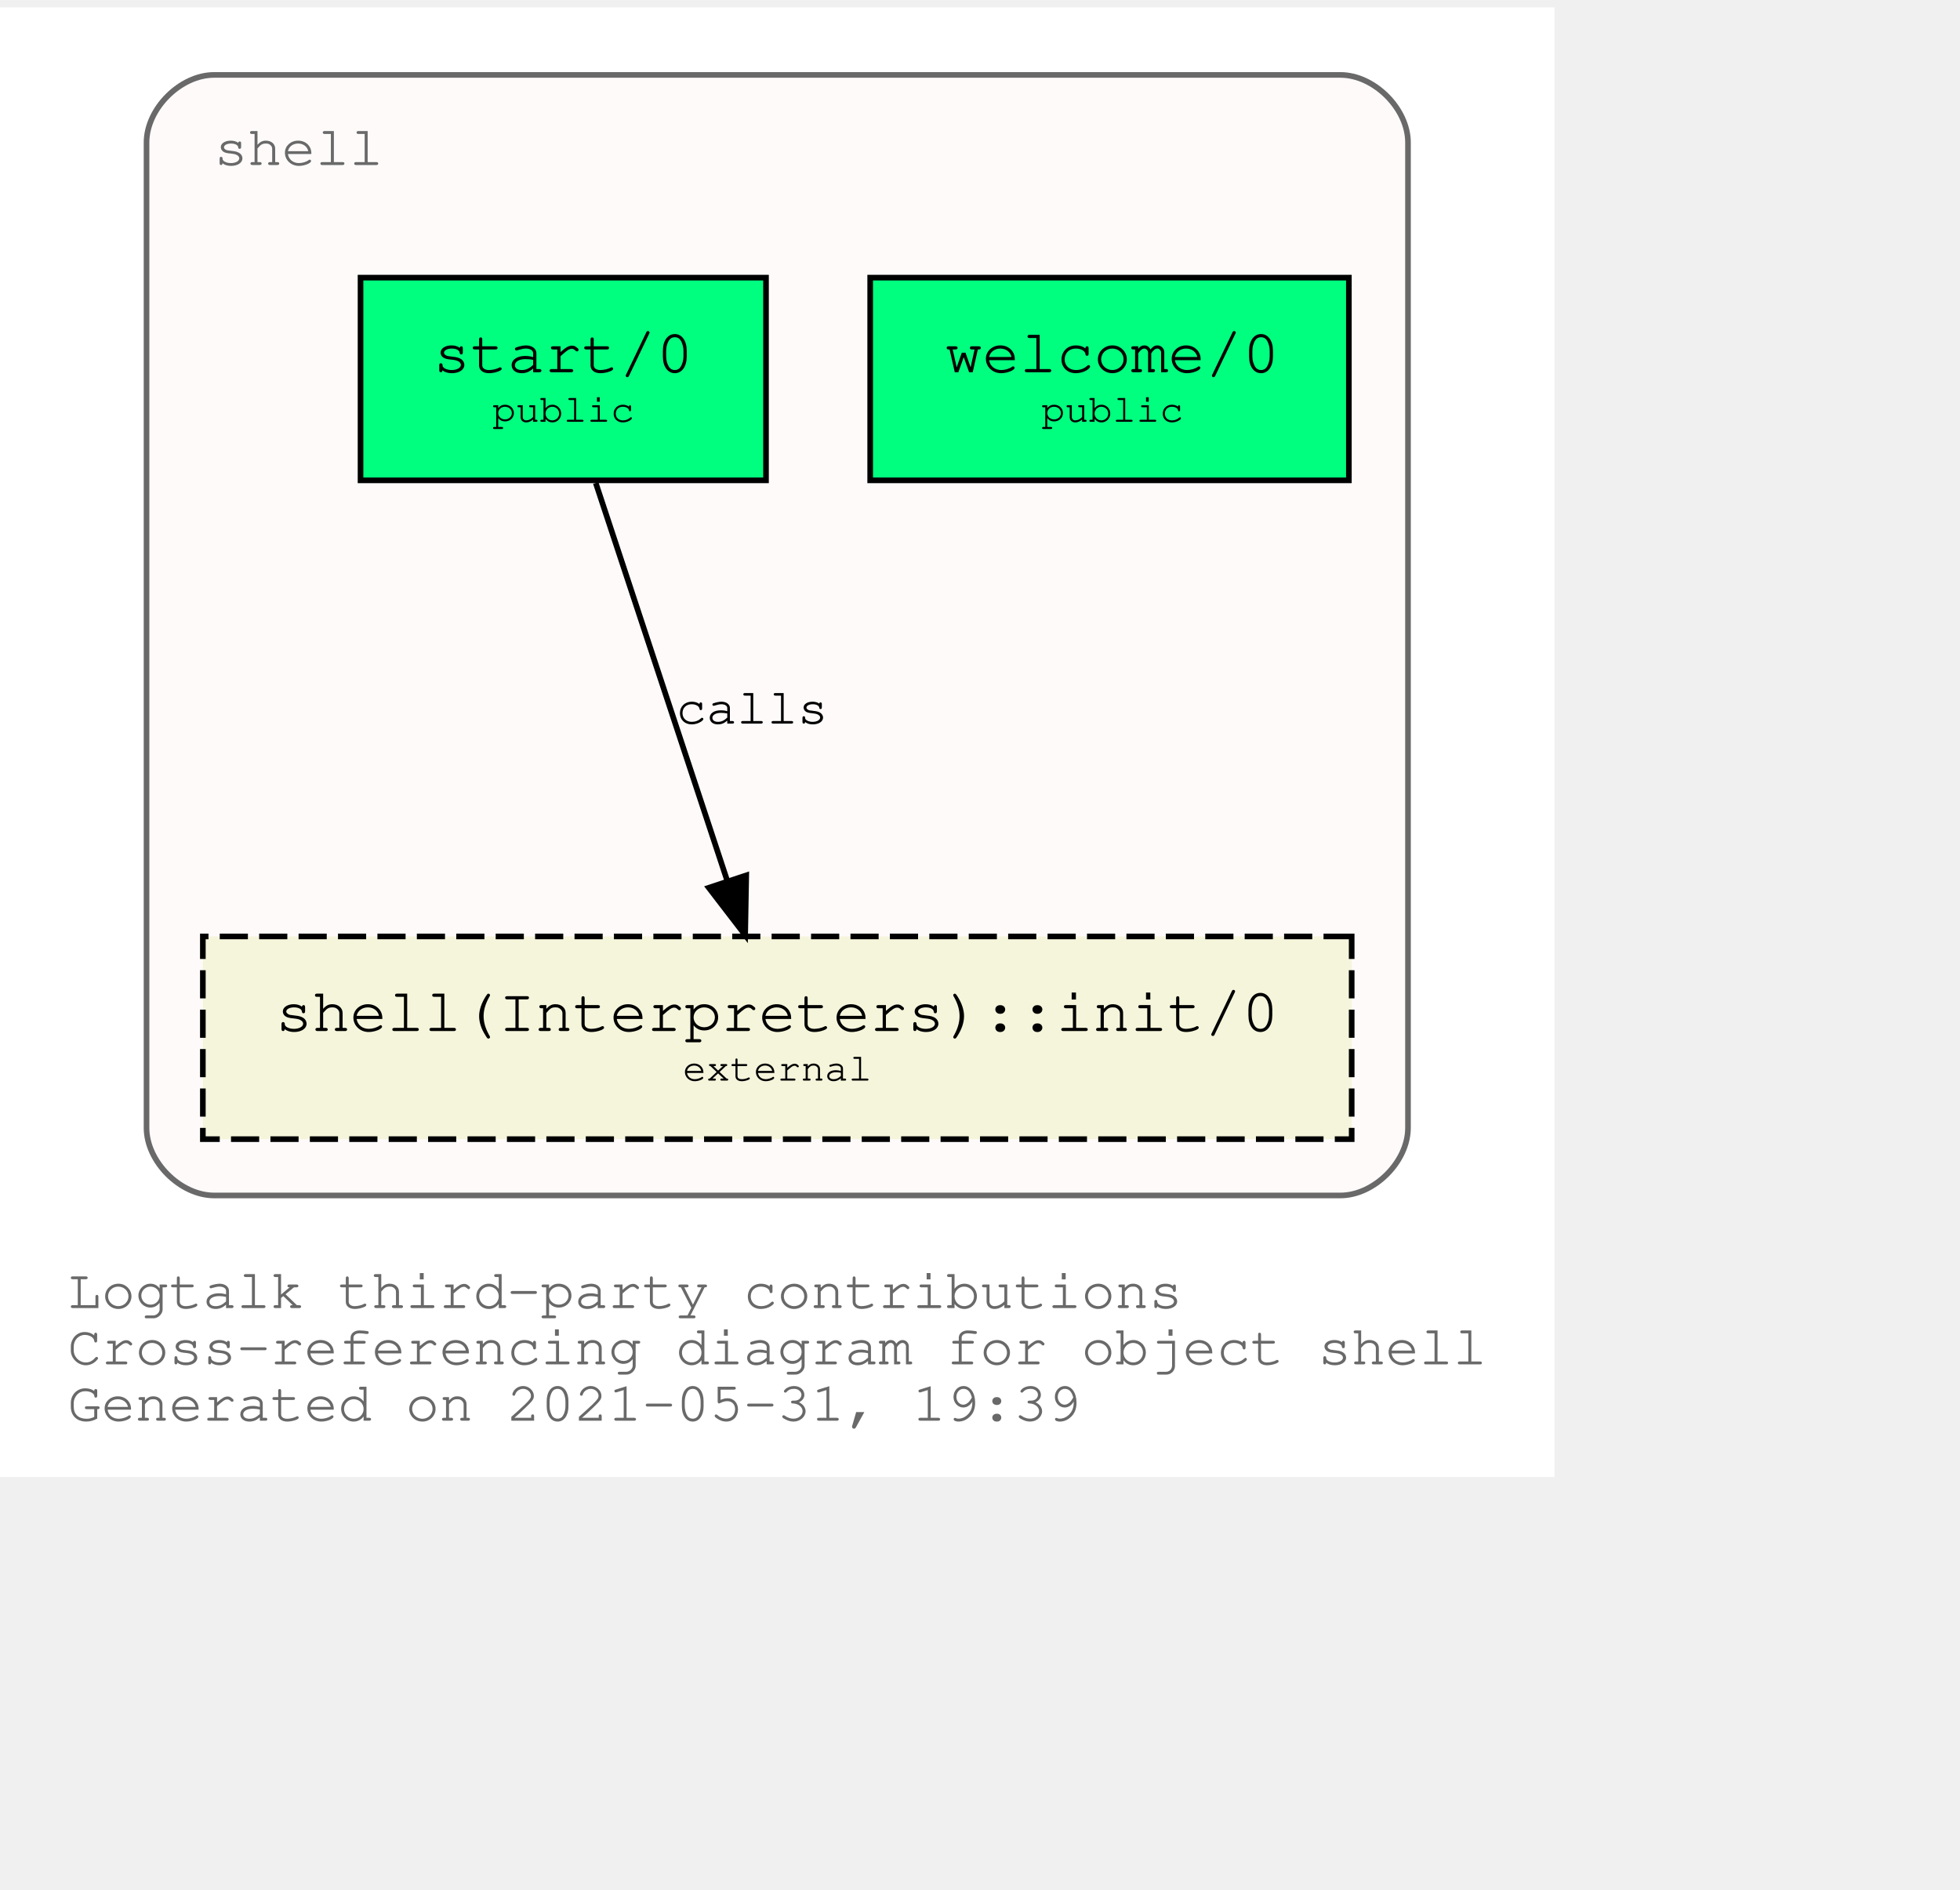
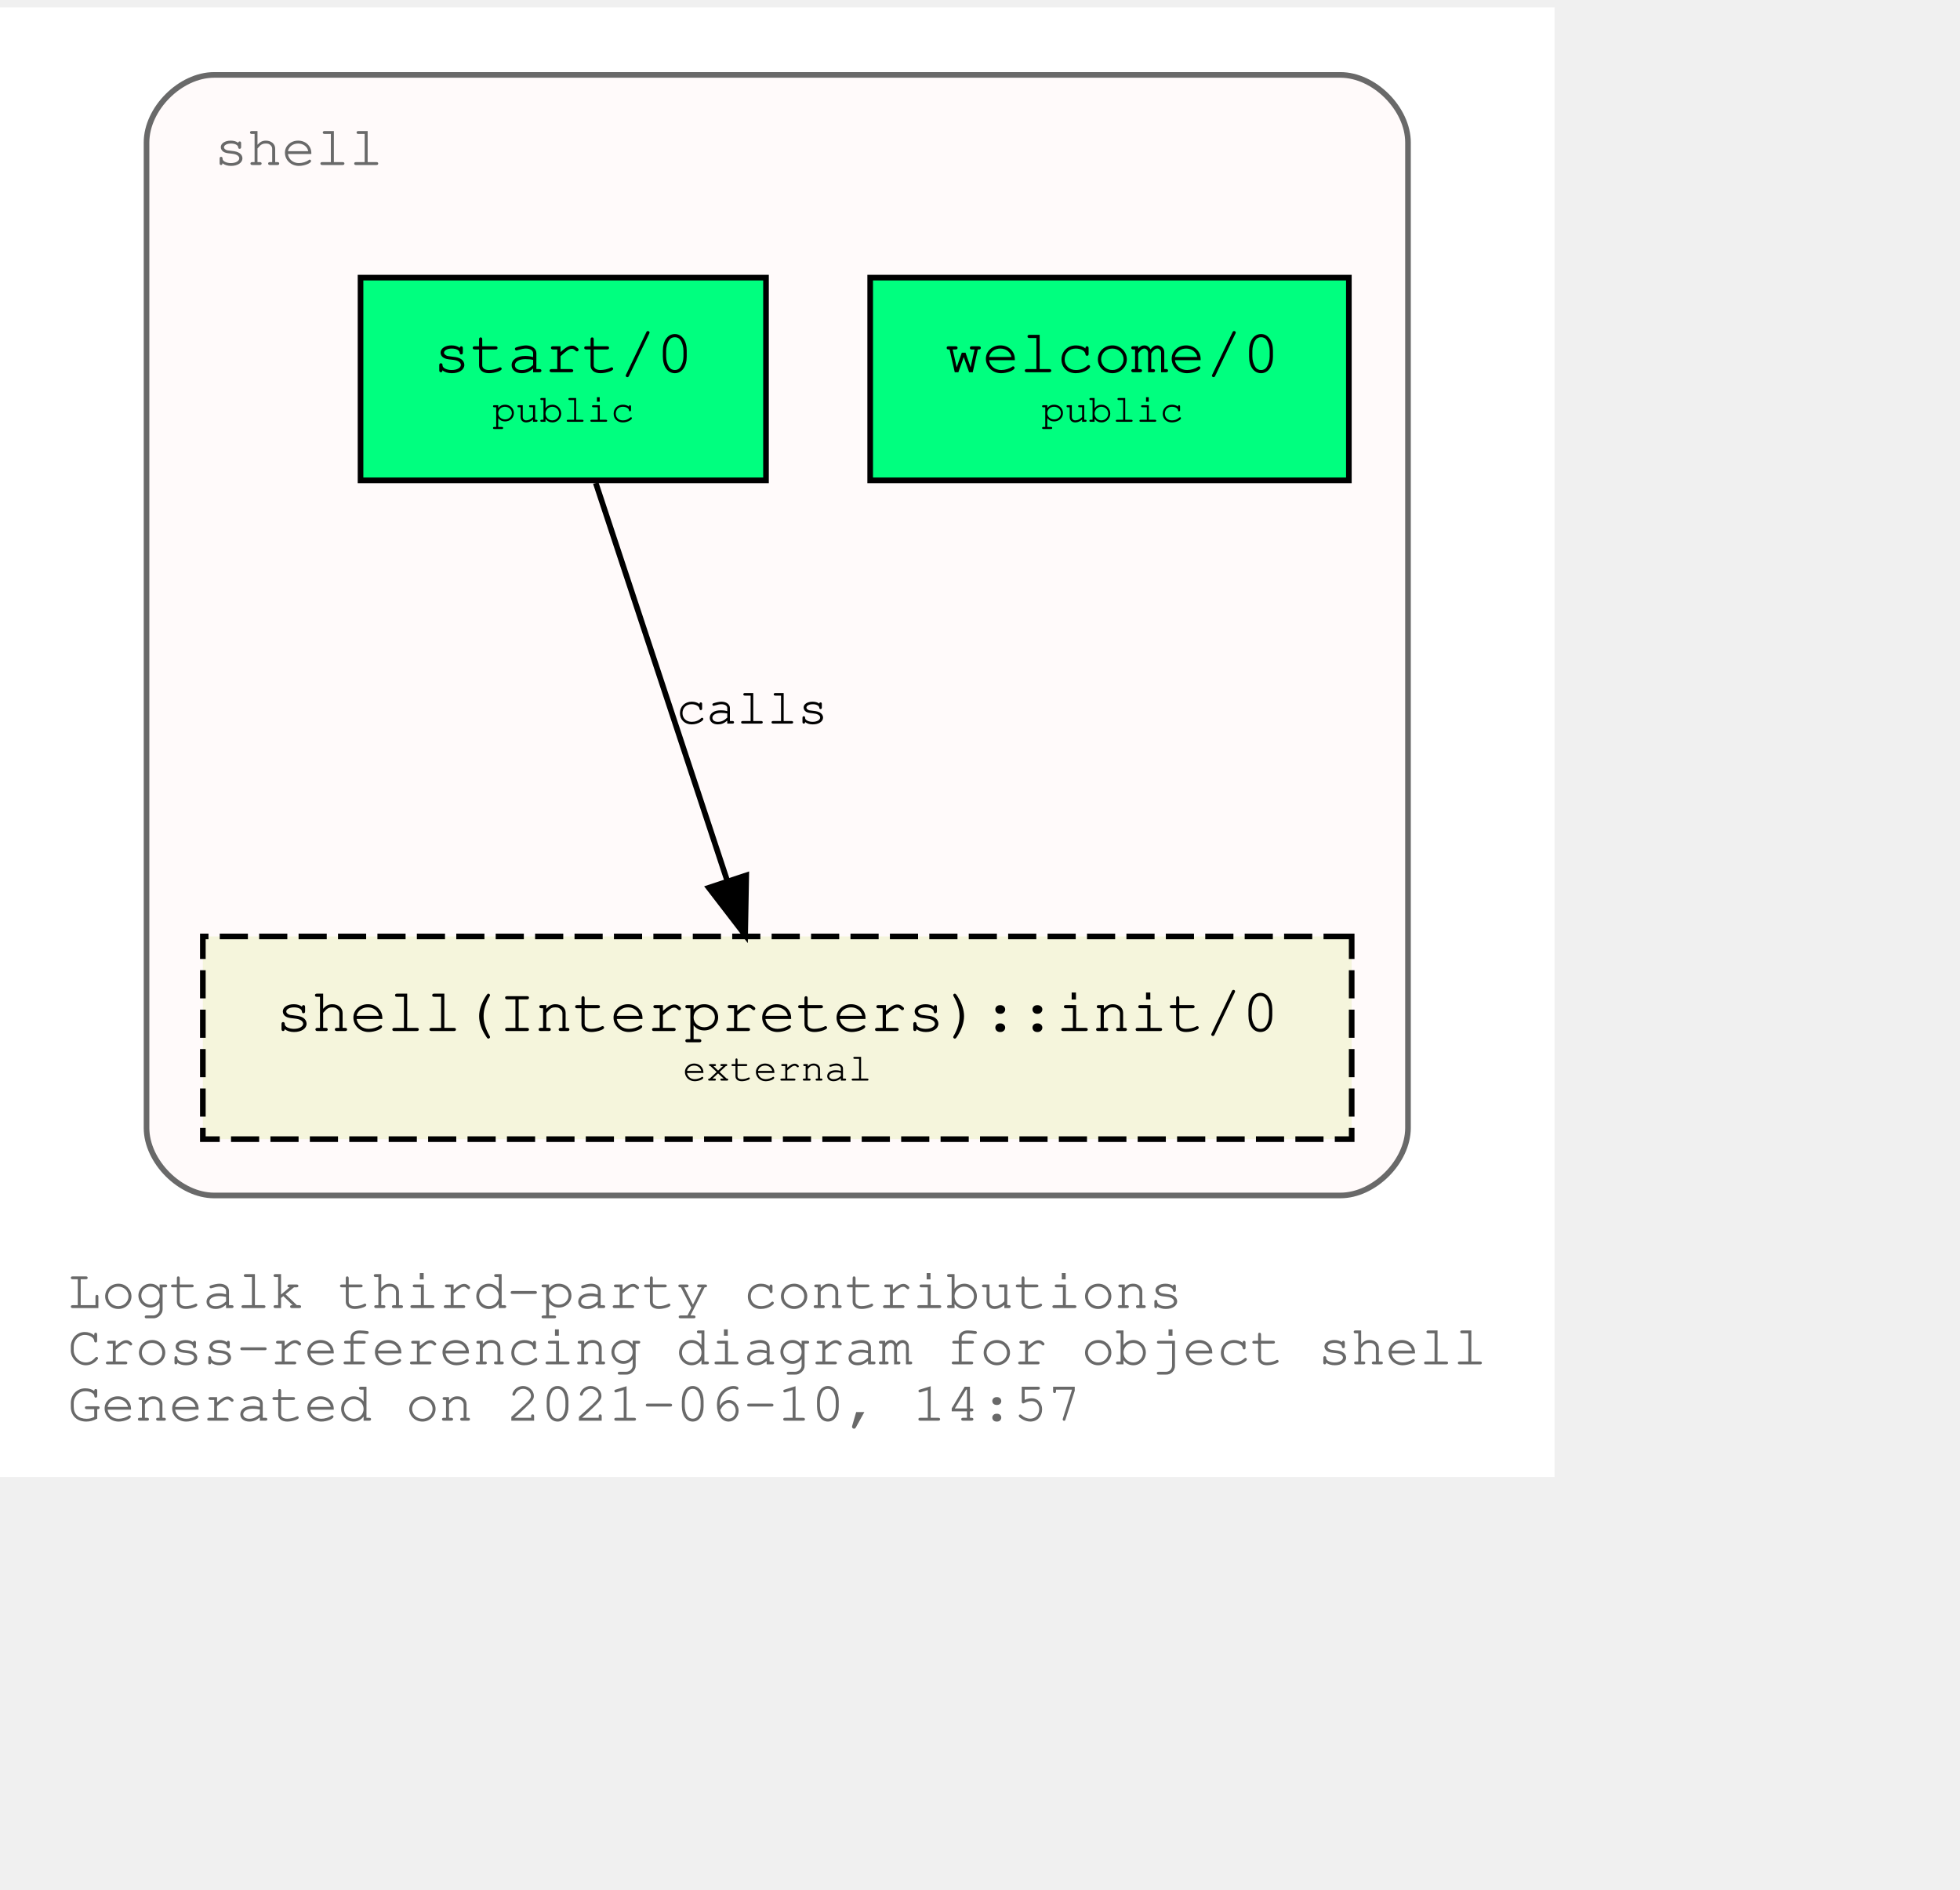
<svg xmlns="http://www.w3.org/2000/svg" xmlns:xlink="http://www.w3.org/1999/xlink" width="420pt" height="405pt" viewBox="72.00 72.00 348.04 333.00">
  <g id="graph0" class="graph" transform="scale(1 1) rotate(0) translate(76 329)">
    <polygon fill="white" stroke="transparent" points="-4,4 -4,-257 272.04,-257 272.04,4 -4,4" />
    <text text-anchor="start" x="8" y="-26" font-family="Courier,monospace" font-size="10.00" fill="dimgray">Logtalk third-party contributions</text>
    <text text-anchor="start" x="8" y="-16" font-family="Courier,monospace" font-size="10.00" fill="dimgray">Cross-referencing diagram for object shell</text>
-     <text text-anchor="start" x="8" y="-6" font-family="Courier,monospace" font-size="10.00" fill="dimgray">Generated on 2021-05-31, 19:39</text>
+     <text text-anchor="start" x="8" y="-6" font-family="Courier,monospace" font-size="10.00" fill="dimgray">Generated on 2021-06-10, 14:57</text>
    <g id="clust1" class="cluster">
      <g id="a_clust1">
        <a xlink:title="shell">
          <path fill="snow" stroke="dimgray" d="M34.02,-46C34.02,-46 234.02,-46 234.02,-46 240.02,-46 246.02,-52 246.02,-58 246.02,-58 246.02,-233 246.02,-233 246.02,-239 240.02,-245 234.02,-245 234.02,-245 34.02,-245 34.02,-245 28.02,-245 22.02,-239 22.02,-233 22.02,-233 22.02,-58 22.02,-58 22.02,-52 28.02,-46 34.02,-46" />
          <g id="a_clust1_0">
-             <a xlink:href="https://github.com/LogtalkDotOrg/logtalk3/tree/235f19c8e6281025615d4fba6d7c48c38428076d/contributions/verdi_neruda/shell.lgt" xlink:title="https://github.com/LogtalkDotOrg/logtalk3/tree/235f19c8e6281025615d4fba6d7c48c38428076d/contributions/verdi_neruda/shell.lgt">
+             <a xlink:href="https://github.com/LogtalkDotOrg/logtalk3/tree/487c7c28df509fc43c6ff460bc904efe0e5a6445/contributions/verdi_neruda/shell.lgt" xlink:title="https://github.com/LogtalkDotOrg/logtalk3/tree/487c7c28df509fc43c6ff460bc904efe0e5a6445/contributions/verdi_neruda/shell.lgt">
              <text text-anchor="start" x="34.02" y="-229" font-family="Courier,monospace" font-size="10.00" fill="dimgray">shell</text>
            </a>
          </g>
        </a>
      </g>
    </g>
    <g id="node1" class="node">
      <g id="a_node1">
-         <a xlink:href="https://github.com/LogtalkDotOrg/logtalk3/tree/235f19c8e6281025615d4fba6d7c48c38428076d/contributions/verdi_neruda/shell.lgt#L341" xlink:title="https://github.com/LogtalkDotOrg/logtalk3/tree/235f19c8e6281025615d4fba6d7c48c38428076d/contributions/verdi_neruda/shell.lgt#L341">
+         <a xlink:href="https://github.com/LogtalkDotOrg/logtalk3/tree/487c7c28df509fc43c6ff460bc904efe0e5a6445/contributions/verdi_neruda/shell.lgt#L341" xlink:title="https://github.com/LogtalkDotOrg/logtalk3/tree/487c7c28df509fc43c6ff460bc904efe0e5a6445/contributions/verdi_neruda/shell.lgt#L341">
          <polygon fill="springgreen" stroke="black" points="235.52,-209 150.52,-209 150.52,-173 235.52,-173 235.52,-209" />
          <text text-anchor="start" x="158.82" y="-192.8" font-family="Courier,monospace" font-size="9.00"> </text>
          <text text-anchor="start" x="163.82" y="-192.2" font-family="Courier,monospace" font-size="11.00">welcome/0</text>
          <text text-anchor="start" x="222.82" y="-192.8" font-family="Courier,monospace" font-size="9.00"> </text>
          <text text-anchor="start" x="158.82" y="-182.8" font-family="Courier,monospace" font-size="9.00"> </text>
          <text text-anchor="start" x="180.92" y="-183.4" font-family="Courier,monospace" font-size="7.00">public</text>
          <text text-anchor="start" x="222.82" y="-182.8" font-family="Courier,monospace" font-size="9.00"> </text>
        </a>
      </g>
    </g>
    <g id="node2" class="node">
      <g id="a_node2">
-         <a xlink:href="https://github.com/LogtalkDotOrg/logtalk3/tree/235f19c8e6281025615d4fba6d7c48c38428076d/contributions/verdi_neruda/shell.lgt#L353" xlink:title="https://github.com/LogtalkDotOrg/logtalk3/tree/235f19c8e6281025615d4fba6d7c48c38428076d/contributions/verdi_neruda/shell.lgt#L353">
+         <a xlink:href="https://github.com/LogtalkDotOrg/logtalk3/tree/487c7c28df509fc43c6ff460bc904efe0e5a6445/contributions/verdi_neruda/shell.lgt#L353" xlink:title="https://github.com/LogtalkDotOrg/logtalk3/tree/487c7c28df509fc43c6ff460bc904efe0e5a6445/contributions/verdi_neruda/shell.lgt#L353">
          <polygon fill="springgreen" stroke="black" points="132.02,-209 60.02,-209 60.02,-173 132.02,-173 132.02,-209" />
          <text text-anchor="start" x="67.82" y="-192.8" font-family="Courier,monospace" font-size="9.00"> </text>
          <text text-anchor="start" x="72.92" y="-192.2" font-family="Courier,monospace" font-size="11.00">start/0</text>
          <text text-anchor="start" x="118.82" y="-192.8" font-family="Courier,monospace" font-size="9.00"> </text>
          <text text-anchor="start" x="67.82" y="-182.8" font-family="Courier,monospace" font-size="9.00"> </text>
          <text text-anchor="start" x="83.42" y="-183.4" font-family="Courier,monospace" font-size="7.00">public</text>
          <text text-anchor="start" x="118.82" y="-182.8" font-family="Courier,monospace" font-size="9.00"> </text>
        </a>
      </g>
    </g>
    <g id="node3" class="node">
      <g id="a_node3">
        <a xlink:href="https://logtalk.org/library/shell_1.html#init/0" xlink:title="https://logtalk.org/library/shell_1.html#init/0">
          <polygon fill="beige" stroke="black" stroke-dasharray="5,2" points="236.02,-92 32.02,-92 32.02,-56 236.02,-56 236.02,-92" />
          <text text-anchor="start" x="39.82" y="-75.8" font-family="Courier,monospace" font-size="9.00"> </text>
          <text text-anchor="start" x="44.91" y="-75.2" font-family="Courier,monospace" font-size="11.00">shell(Interpreters)::init/0</text>
          <text text-anchor="start" x="222.82" y="-75.8" font-family="Courier,monospace" font-size="9.00"> </text>
          <text text-anchor="start" x="39.82" y="-65.8" font-family="Courier,monospace" font-size="9.00"> </text>
          <text text-anchor="start" x="117.22" y="-66.4" font-family="Courier,monospace" font-size="7.00">external</text>
          <text text-anchor="start" x="222.82" y="-65.8" font-family="Courier,monospace" font-size="9.00"> </text>
        </a>
      </g>
    </g>
    <g id="edge1" class="edge">
      <g id="a_edge1">
-         <a xlink:href="https://github.com/LogtalkDotOrg/logtalk3/tree/235f19c8e6281025615d4fba6d7c48c38428076d/contributions/verdi_neruda/shell.lgt#L355" xlink:title="calls">
+         <a xlink:href="https://github.com/LogtalkDotOrg/logtalk3/tree/487c7c28df509fc43c6ff460bc904efe0e5a6445/contributions/verdi_neruda/shell.lgt#L355" xlink:title="calls">
          <path fill="none" stroke="black" d="M101.79,-172.53C107.99,-153.77 117.93,-123.7 125.13,-101.91" />
          <polygon fill="black" stroke="black" points="128.51,-102.85 128.32,-92.25 121.86,-100.65 128.51,-102.85" />
        </a>
      </g>
      <g id="a_edge1-label">
-         <a xlink:href="https://github.com/LogtalkDotOrg/logtalk3/tree/235f19c8e6281025615d4fba6d7c48c38428076d/contributions/verdi_neruda/shell.lgt#L355" xlink:title="https://github.com/LogtalkDotOrg/logtalk3/tree/235f19c8e6281025615d4fba6d7c48c38428076d/contributions/verdi_neruda/shell.lgt#L355">
+         <a xlink:href="https://github.com/LogtalkDotOrg/logtalk3/tree/487c7c28df509fc43c6ff460bc904efe0e5a6445/contributions/verdi_neruda/shell.lgt#L355" xlink:title="https://github.com/LogtalkDotOrg/logtalk3/tree/487c7c28df509fc43c6ff460bc904efe0e5a6445/contributions/verdi_neruda/shell.lgt#L355">
          <text text-anchor="start" x="116.02" y="-129.8" font-family="Courier,monospace" font-size="9.00">calls</text>
        </a>
      </g>
    </g>
  </g>
</svg>
